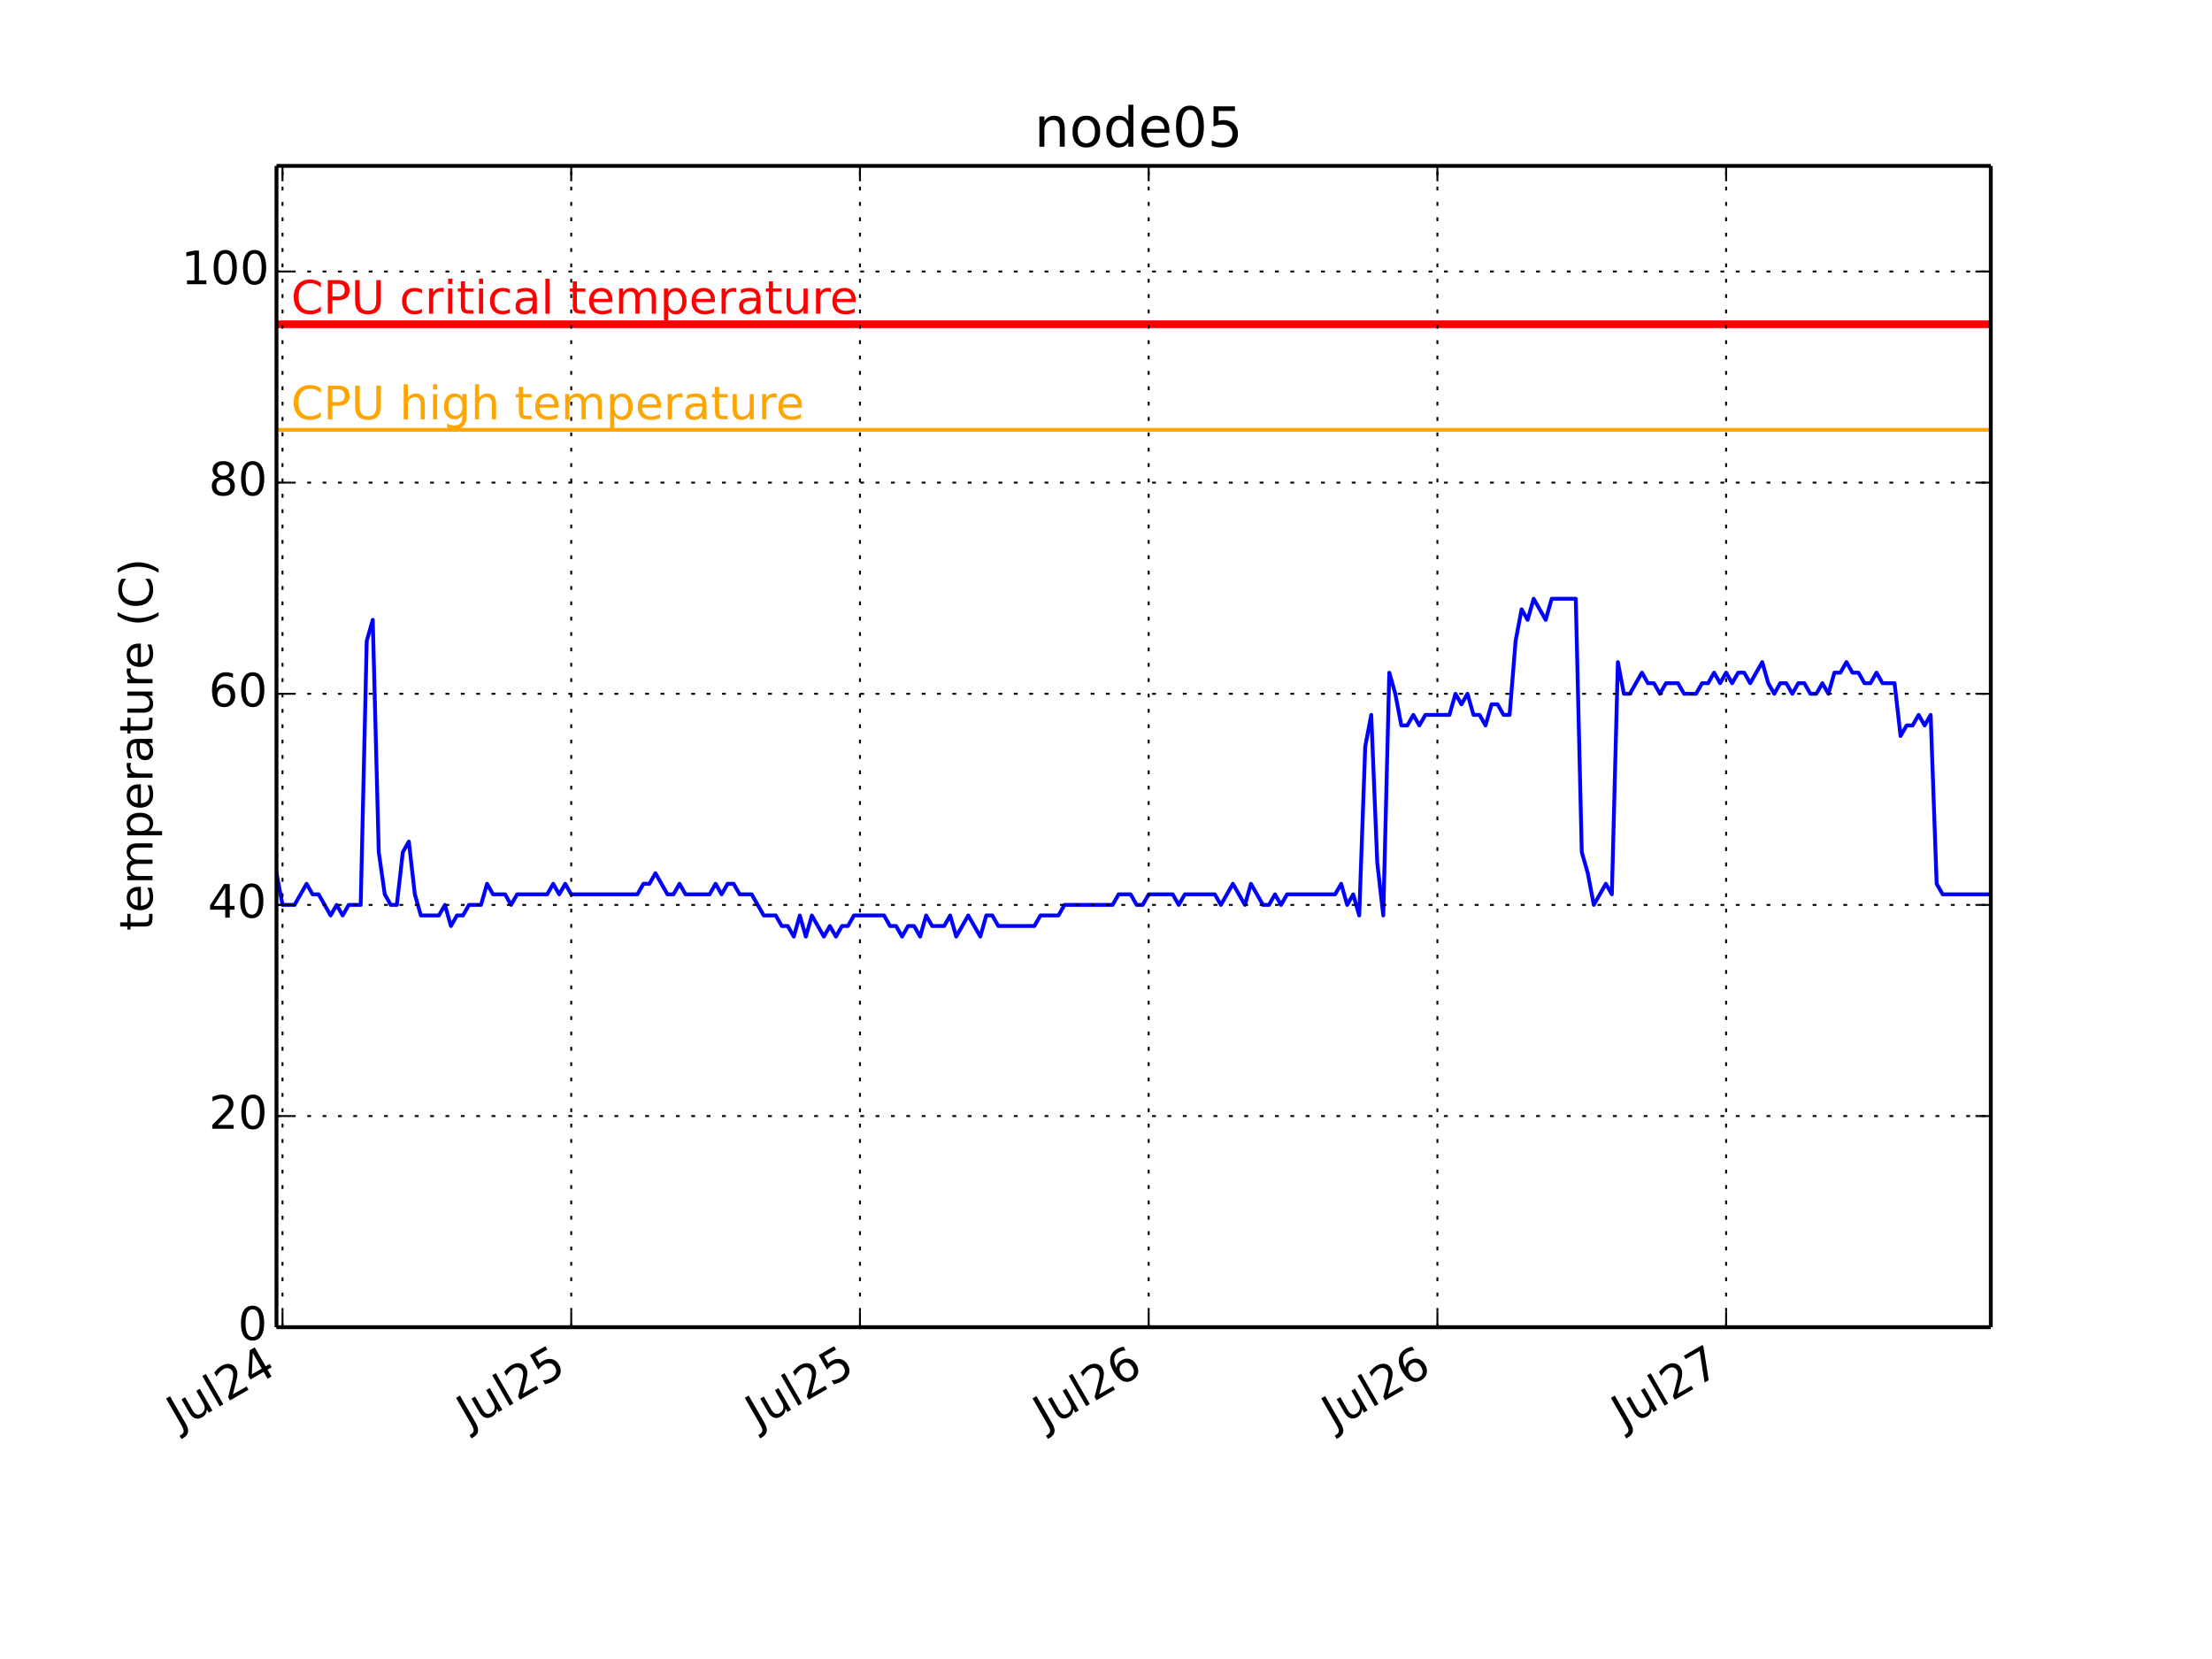
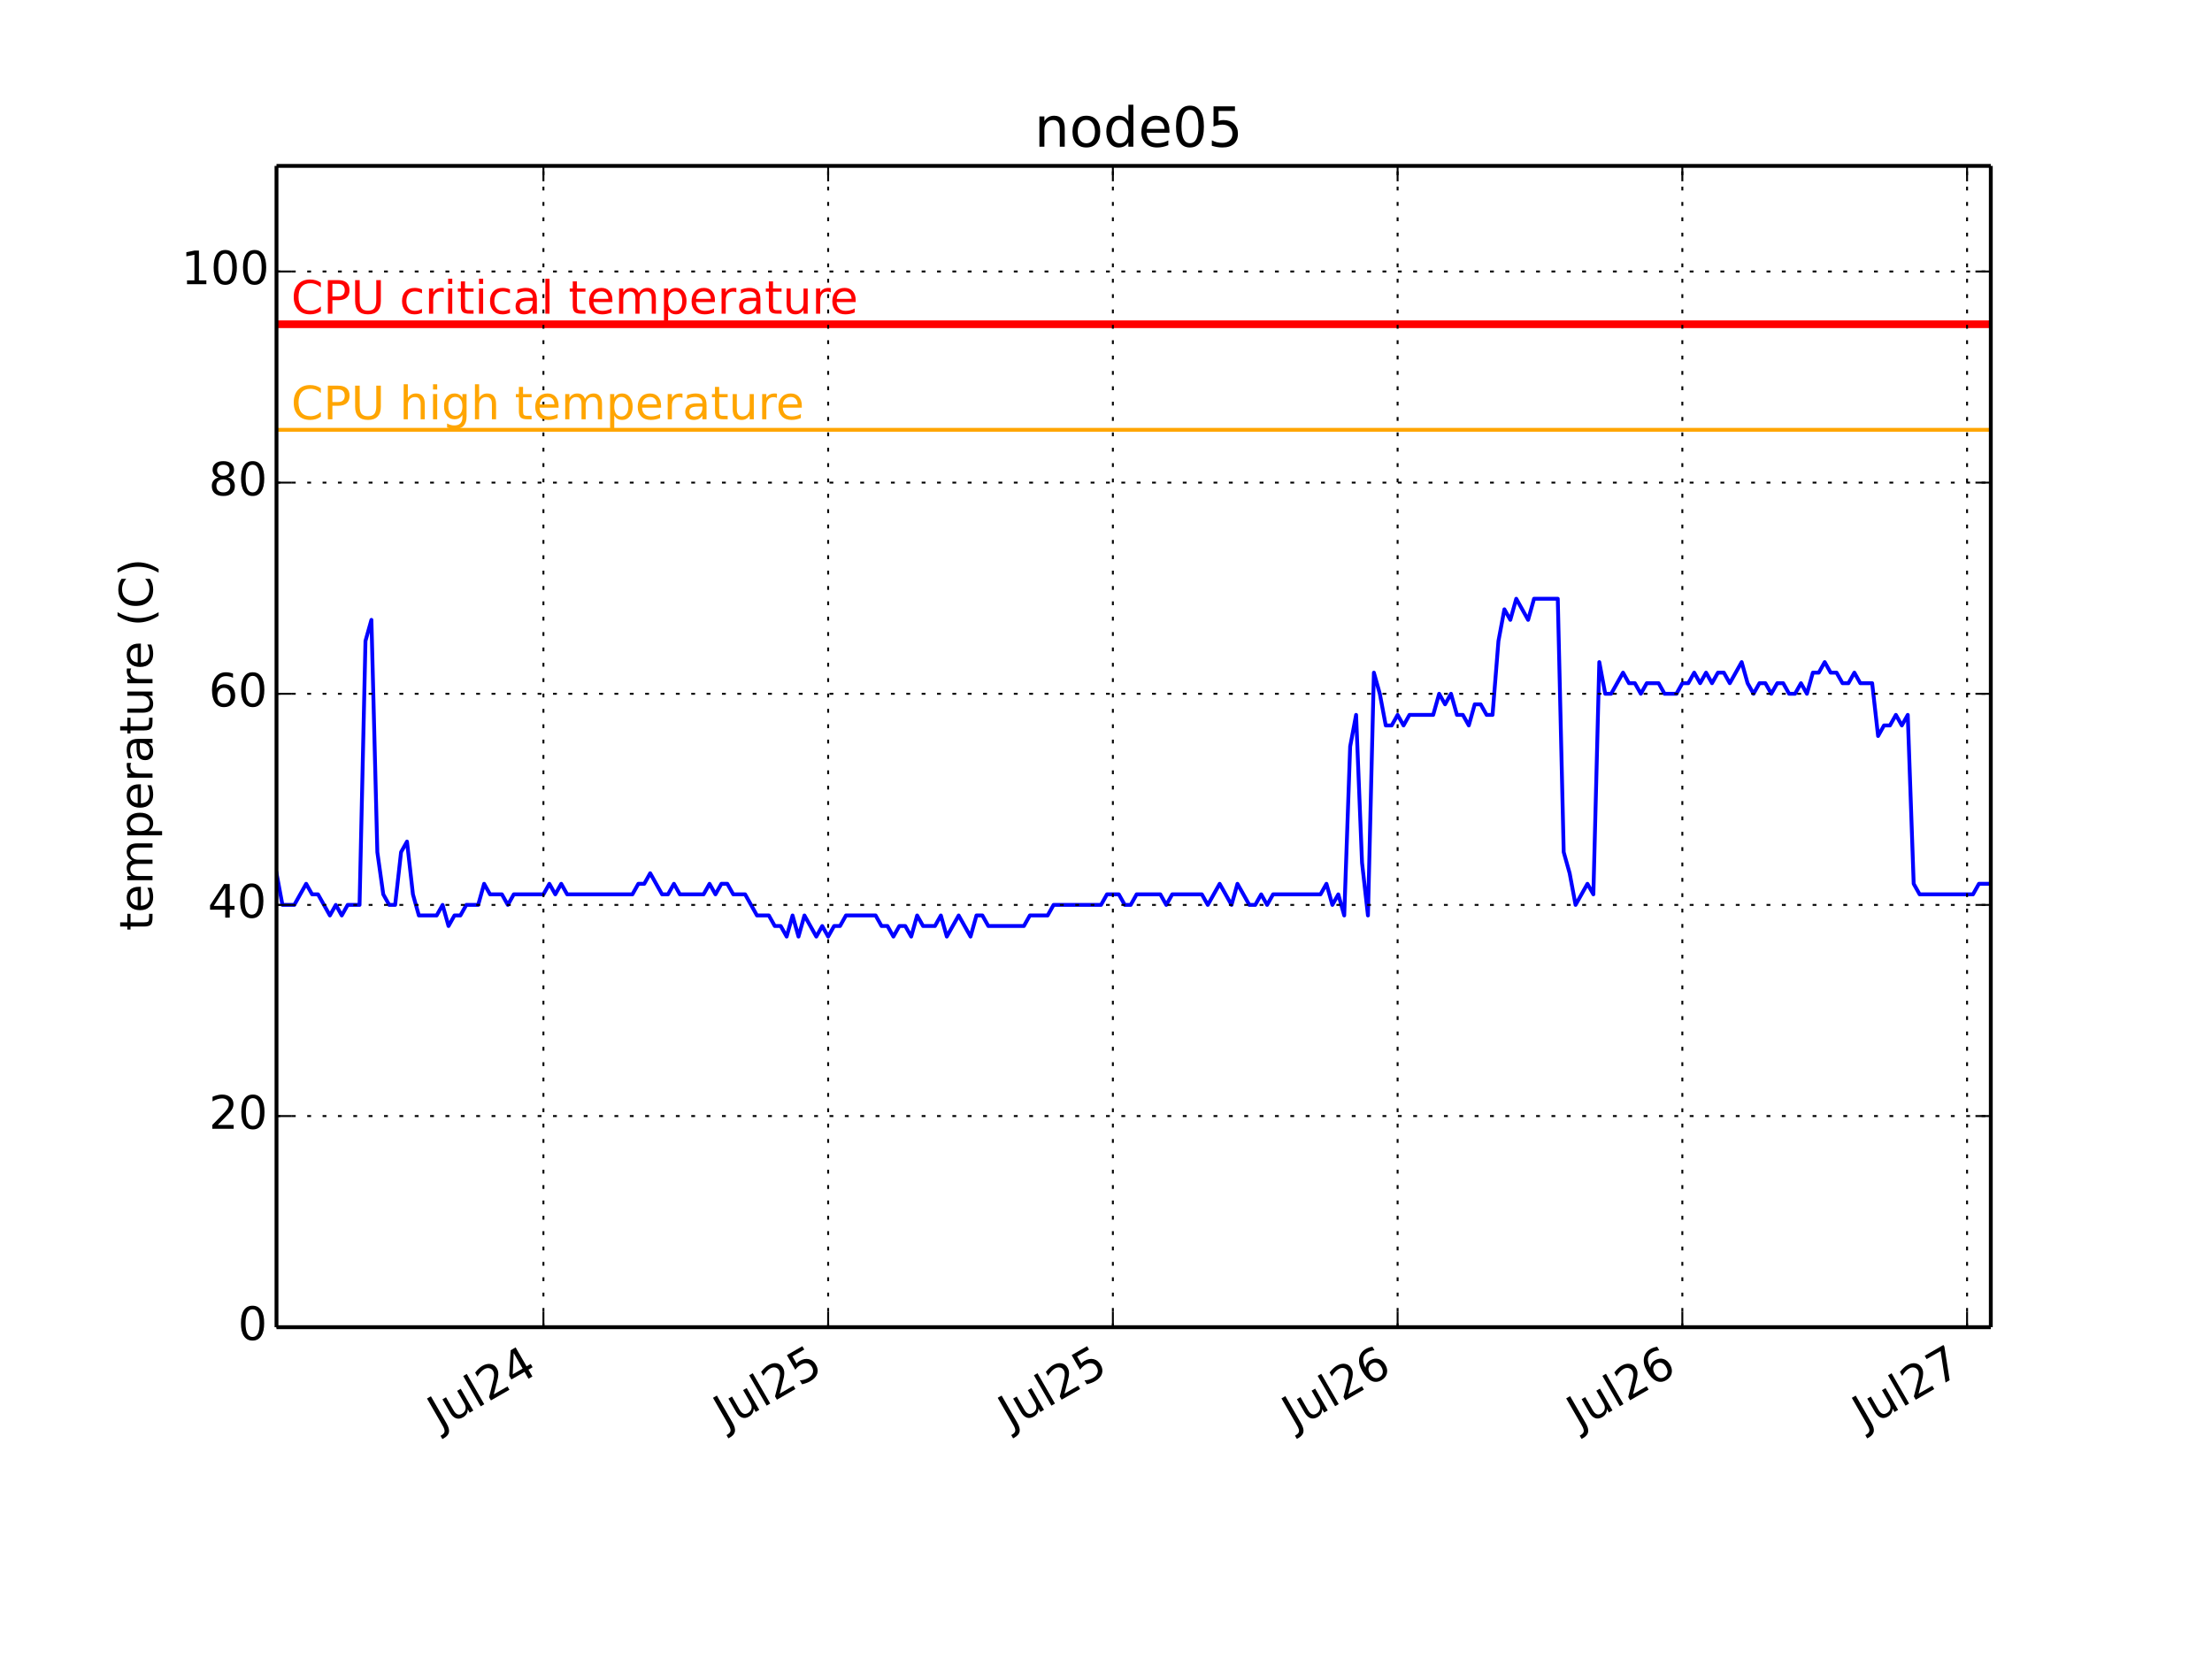
<svg xmlns="http://www.w3.org/2000/svg" xmlns:xlink="http://www.w3.org/1999/xlink" height="432pt" version="1.1" viewBox="0 0 576 432" width="576pt">
  <defs>
    <style type="text/css">
*{stroke-linecap:butt;stroke-linejoin:round;}
  </style>
  </defs>
  <g id="figure_1">
    <g id="patch_1">
      <path d=" M0 432 L576 432 L576 0 L0 0 z " style="fill:#ffffff;" />
    </g>
    <g id="axes_1">
      <g id="patch_2">
        <path d=" M72 345.6 L518.4 345.6 L518.4 43.2 L72 43.2 z " style="fill:#ffffff;" />
      </g>
      <g id="line2d_1">
-         <path clip-path="url(#pcb2bf987bf)" d=" M72 227.389 L73.566 235.636 L76.699 235.636 L79.832 230.138 L81.398 232.887 L82.964 232.887 L86.097 238.385 L87.663 235.636 L89.23 238.385 L90.796 235.636 L93.928 235.636 L95.495 166.909 L97.061 161.411 L98.627 221.891 L100.194 232.887 L101.762 235.636 L103.326 235.636 L104.893 221.891 L106.459 219.142 L108.025 232.887 L109.592 238.385 L114.291 238.385 L115.857 235.636 L117.423 241.135 L118.989 238.385 L120.556 238.385 L122.122 235.636 L125.255 235.636 L126.821 230.138 L128.387 232.887 L131.52 232.887 L133.086 235.636 L134.653 232.887 L142.484 232.887 L144.051 230.138 L145.617 232.887 L147.183 230.138 L148.749 232.887 L165.979 232.887 L167.545 230.138 L169.112 230.138 L170.678 227.389 L173.811 232.887 L175.377 232.887 L176.943 230.138 L178.509 232.887 L184.775 232.887 L186.341 230.138 L187.907 232.887 L189.474 230.138 L191.04 230.138 L192.606 232.887 L195.739 232.887 L198.872 238.385 L202.004 238.385 L203.571 241.135 L205.137 241.135 L206.703 243.884 L208.269 238.385 L209.836 243.884 L211.402 238.385 L214.535 243.884 L216.101 241.135 L217.667 243.884 L219.234 241.135 L220.8 241.135 L222.366 238.385 L230.198 238.385 L231.764 241.135 L233.331 241.135 L234.897 243.884 L236.463 241.135 L238.029 241.135 L239.596 243.884 L241.162 238.385 L242.728 241.135 L245.861 241.135 L247.427 238.385 L248.994 243.884 L252.126 238.385 L255.259 243.884 L256.825 238.385 L258.392 238.385 L259.958 241.135 L269.356 241.135 L270.922 238.385 L275.621 238.385 L277.187 235.636 L289.718 235.636 L291.284 232.887 L294.417 232.887 L295.983 235.636 L297.549 235.636 L299.116 232.887 L305.381 232.887 L306.947 235.636 L308.514 232.887 L316.345 232.887 L317.912 235.636 L321.044 230.138 L324.177 235.636 L325.743 230.138 L328.876 235.636 L330.442 235.636 L332.008 232.887 L333.575 235.636 L335.141 232.887 L347.672 232.887 L349.238 230.138 L350.804 235.636 L352.371 232.887 L353.937 238.385 L355.503 194.4 L357.069 186.153 L358.636 224.64 L360.202 238.385 L361.768 175.156 L363.335 180.655 L364.901 188.902 L366.467 188.902 L368.034 186.153 L369.6 188.902 L371.166 186.153 L377.432 186.153 L378.998 180.655 L380.564 183.404 L382.131 180.655 L383.697 186.153 L385.263 186.153 L386.829 188.902 L388.396 183.404 L389.962 183.404 L391.528 186.153 L393.095 186.153 L394.661 166.909 L396.227 158.662 L397.794 161.411 L399.36 155.913 L402.493 161.411 L404.059 155.913 L410.324 155.913 L411.891 221.891 L413.457 227.389 L415.023 235.636 L418.156 230.138 L419.722 232.887 L421.288 172.407 L422.855 180.655 L424.421 180.655 L427.554 175.156 L429.12 177.905 L430.686 177.905 L432.253 180.655 L433.819 177.905 L436.952 177.905 L438.518 180.655 L441.651 180.655 L443.217 177.905 L444.783 177.905 L446.349 175.156 L447.916 177.905 L449.482 175.156 L451.048 177.905 L452.615 175.156 L454.181 175.156 L455.747 177.905 L458.88 172.407 L460.446 177.905 L462.013 180.655 L463.579 177.905 L465.145 177.905 L466.712 180.655 L468.278 177.905 L469.844 177.905 L471.411 180.655 L472.977 180.655 L474.543 177.905 L476.109 180.655 L477.676 175.156 L479.242 175.156 L480.808 172.407 L482.375 175.156 L483.941 175.156 L485.507 177.905 L487.074 177.905 L488.64 175.156 L490.206 177.905 L493.339 177.905 L494.905 191.651 L496.472 188.902 L498.038 188.902 L499.604 186.153 L501.171 188.902 L502.737 186.153 L504.303 230.138 L505.869 232.887 L518.4 232.887 L518.4 232.887" style="fill:none;stroke:#0000ff;stroke-linecap:square;" />
+         <path clip-path="url(#pcb2bf987bf)" d=" M72 227.389 L73.545 235.636 L76.634 235.636 L79.723 230.138 L81.268 232.887 L82.812 232.887 L85.902 238.385 L87.446 235.636 L88.991 238.385 L90.536 235.636 L93.625 235.636 L95.17 166.909 L96.714 161.411 L98.259 221.891 L99.803 232.887 L101.35 235.636 L102.893 235.636 L104.437 221.891 L105.982 219.142 L107.527 232.887 L109.071 238.385 L113.705 238.385 L115.25 235.636 L116.794 241.135 L118.339 238.385 L119.884 238.385 L121.428 235.636 L124.518 235.636 L126.062 230.138 L127.607 232.887 L130.696 232.887 L132.241 235.636 L133.785 232.887 L141.509 232.887 L143.053 230.138 L144.598 232.887 L146.143 230.138 L147.687 232.887 L164.678 232.887 L166.223 230.138 L167.767 230.138 L169.312 227.389 L172.401 232.887 L173.946 232.887 L175.491 230.138 L177.035 232.887 L183.214 232.887 L184.758 230.138 L186.303 232.887 L187.848 230.138 L189.392 230.138 L190.937 232.887 L194.026 232.887 L197.116 238.385 L200.205 238.385 L201.749 241.135 L203.294 241.135 L204.839 243.884 L206.383 238.385 L207.928 243.884 L209.473 238.385 L212.562 243.884 L214.107 241.135 L215.651 243.884 L217.196 241.135 L218.74 241.135 L220.285 238.385 L228.008 238.385 L229.553 241.135 L231.098 241.135 L232.642 243.884 L234.187 241.135 L235.731 241.135 L237.276 243.884 L238.821 238.385 L240.365 241.135 L243.455 241.135 L244.999 238.385 L246.544 243.884 L249.633 238.385 L252.722 243.884 L254.267 238.385 L255.812 238.385 L257.356 241.135 L266.624 241.135 L268.169 238.385 L272.803 238.385 L274.347 235.636 L286.704 235.636 L288.249 232.887 L291.338 232.887 L292.883 235.636 L294.428 235.636 L295.972 232.887 L302.151 232.887 L303.696 235.636 L305.24 232.887 L312.963 232.887 L314.508 235.636 L317.597 230.138 L320.687 235.636 L322.231 230.138 L325.32 235.636 L326.865 235.636 L328.41 232.887 L329.954 235.636 L331.499 232.887 L343.856 232.887 L345.401 230.138 L346.945 235.636 L348.49 232.887 L350.035 238.385 L351.579 194.4 L353.124 186.153 L354.669 224.64 L356.213 238.385 L357.758 175.156 L359.302 180.655 L360.847 188.902 L362.392 188.902 L363.936 186.153 L365.481 188.902 L367.026 186.153 L373.204 186.153 L374.749 180.655 L376.293 183.404 L377.838 180.655 L379.383 186.153 L380.927 186.153 L382.472 188.902 L384.017 183.404 L385.561 183.404 L387.106 186.153 L388.651 186.153 L390.195 166.909 L391.74 158.662 L393.284 161.411 L394.829 155.913 L397.918 161.411 L399.463 155.913 L405.642 155.913 L407.186 221.891 L408.731 227.389 L410.275 235.636 L413.365 230.138 L414.909 232.887 L416.454 172.407 L417.999 180.655 L419.543 180.655 L422.633 175.156 L424.177 177.905 L425.722 177.905 L427.266 180.655 L428.811 177.905 L431.9 177.905 L433.445 180.655 L436.534 180.655 L438.079 177.905 L439.624 177.905 L441.168 175.156 L442.713 177.905 L444.257 175.156 L445.802 177.905 L447.347 175.156 L448.891 175.156 L450.436 177.905 L453.525 172.407 L455.07 177.905 L456.615 180.655 L458.159 177.905 L459.704 177.905 L461.248 180.655 L462.793 177.905 L464.338 177.905 L465.882 180.655 L467.427 180.655 L468.972 177.905 L470.516 180.655 L472.061 175.156 L473.606 175.156 L475.15 172.407 L476.695 175.156 L478.239 175.156 L479.784 177.905 L481.329 177.905 L482.873 175.156 L484.418 177.905 L487.507 177.905 L489.052 191.651 L490.597 188.902 L492.141 188.902 L493.686 186.153 L495.23 188.902 L496.775 186.153 L498.32 230.138 L499.864 232.887 L513.766 232.887 L515.311 230.138 L518.4 230.138 L518.4 230.138" style="fill:none;stroke:#0000ff;stroke-linecap:square;" />
      </g>
      <g id="line2d_2">
        <path clip-path="url(#pcb2bf987bf)" d=" M72 111.927 L518.4 111.927" style="fill:none;stroke:#ffa500;stroke-linecap:square;" />
      </g>
      <g id="line2d_3">
        <path clip-path="url(#pcb2bf987bf)" d=" M72 84.436 L518.4 84.436" style="fill:none;stroke:#ff0000;stroke-linecap:square;stroke-width:2;" />
      </g>
      <g id="matplotlib.axis_1">
        <g id="xtick_1">
          <g id="line2d_4">
-             <path clip-path="url(#pcb2bf987bf)" d=" M73.565 345.6 L73.565 43.2" style="fill:none;stroke:#000000;stroke-dasharray:1,3;stroke-dashoffset:0.0;stroke-width:0.5;" />
+             <path clip-path="url(#pcb2bf987bf)" d=" M141.507 345.6 L141.507 43.2" style="fill:none;stroke:#000000;stroke-dasharray:1,3;stroke-dashoffset:0.0;stroke-width:0.5;" />
          </g>
          <g id="line2d_5">
            <defs>
              <path d=" M0 0 L0 -4" id="m93b0483c22" style="stroke:#000000;stroke-width:0.5;" />
            </defs>
            <g>
-               <use style="stroke:#000000;stroke-width:0.5;" x="73.565" xlink:href="#m93b0483c22" y="345.6" />
+               <use style="stroke:#000000;stroke-width:0.5;" x="141.507" xlink:href="#m93b0483c22" y="345.6" />
            </g>
          </g>
          <g id="line2d_6">
            <defs>
              <path d=" M0 0 L0 4" id="m741efc42ff" style="stroke:#000000;stroke-width:0.5;" />
            </defs>
            <g>
-               <use style="stroke:#000000;stroke-width:0.5;" x="73.565" xlink:href="#m741efc42ff" y="43.2" />
+               <use style="stroke:#000000;stroke-width:0.5;" x="141.507" xlink:href="#m741efc42ff" y="43.2" />
            </g>
          </g>
          <g id="text_1">
            <defs>
              <path d=" M19.188 8.297 L53.609 8.297 L53.609 0 L7.328 0 L7.328 8.297 Q12.938 14.109 22.625 23.891 Q32.328 33.688 34.812 36.531 Q39.547 41.844 41.422 45.531 Q43.312 49.219 43.312 52.781 Q43.312 58.594 39.234 62.25 Q35.156 65.922 28.609 65.922 Q23.969 65.922 18.812 64.312 Q13.672 62.703 7.812 59.422 L7.812 69.391 Q13.766 71.781 18.938 73 Q24.125 74.219 28.422 74.219 Q39.75 74.219 46.484 68.547 Q53.219 62.891 53.219 53.422 Q53.219 48.922 51.531 44.891 Q49.859 40.875 45.406 35.406 Q44.188 33.984 37.641 27.219 Q31.109 20.453 19.188 8.297" id="BitstreamVeraSans-Roman-32" />
              <path d=" M8.5 21.578 L8.5 54.688 L17.484 54.688 L17.484 21.922 Q17.484 14.156 20.5 10.266 Q23.531 6.391 29.594 6.391 Q36.859 6.391 41.078 11.031 Q45.312 15.672 45.312 23.688 L45.312 54.688 L54.297 54.688 L54.297 0 L45.312 0 L45.312 8.406 Q42.047 3.422 37.719 1 Q33.406 -1.422 27.688 -1.422 Q18.266 -1.422 13.375 4.438 Q8.5 10.297 8.5 21.578" id="BitstreamVeraSans-Roman-75" />
              <path d=" M37.797 64.312 L12.891 25.391 L37.797 25.391 z  M35.203 72.906 L47.609 72.906 L47.609 25.391 L58.016 25.391 L58.016 17.188 L47.609 17.188 L47.609 0 L37.797 0 L37.797 17.188 L4.891 17.188 L4.891 26.703 z " id="BitstreamVeraSans-Roman-34" />
              <path d=" M9.422 75.984 L18.406 75.984 L18.406 0 L9.422 0 z " id="BitstreamVeraSans-Roman-6c" />
              <path d=" M9.812 72.906 L19.672 72.906 L19.672 5.078 Q19.672 -8.109 14.672 -14.062 Q9.672 -20.016 -1.422 -20.016 L-5.172 -20.016 L-5.172 -11.719 L-2.094 -11.719 Q4.438 -11.719 7.125 -8.047 Q9.812 -4.391 9.812 5.078 z " id="BitstreamVeraSans-Roman-4a" />
            </defs>
-             <g transform="translate(46.59906 372.3447)rotate(-30.0)scale(0.12 -0.12)">
+             <g transform="translate(114.5414 372.3447)rotate(-30.0)scale(0.12 -0.12)">
              <use xlink:href="#BitstreamVeraSans-Roman-4a" />
              <use x="29.492" xlink:href="#BitstreamVeraSans-Roman-75" />
              <use x="92.871" xlink:href="#BitstreamVeraSans-Roman-6c" />
              <use x="120.654" xlink:href="#BitstreamVeraSans-Roman-32" />
              <use x="184.277" xlink:href="#BitstreamVeraSans-Roman-34" />
            </g>
          </g>
        </g>
        <g id="xtick_2">
          <g id="line2d_7">
-             <path clip-path="url(#pcb2bf987bf)" d=" M148.748 345.6 L148.748 43.2" style="fill:none;stroke:#000000;stroke-dasharray:1,3;stroke-dashoffset:0.0;stroke-width:0.5;" />
+             <path clip-path="url(#pcb2bf987bf)" d=" M215.649 345.6 L215.649 43.2" style="fill:none;stroke:#000000;stroke-dasharray:1,3;stroke-dashoffset:0.0;stroke-width:0.5;" />
          </g>
          <g id="line2d_8">
            <g>
-               <use style="stroke:#000000;stroke-width:0.5;" x="148.748" xlink:href="#m93b0483c22" y="345.6" />
+               <use style="stroke:#000000;stroke-width:0.5;" x="215.649" xlink:href="#m93b0483c22" y="345.6" />
            </g>
          </g>
          <g id="line2d_9">
            <g>
-               <use style="stroke:#000000;stroke-width:0.5;" x="148.748" xlink:href="#m741efc42ff" y="43.2" />
+               <use style="stroke:#000000;stroke-width:0.5;" x="215.649" xlink:href="#m741efc42ff" y="43.2" />
            </g>
          </g>
          <g id="text_2">
            <defs>
              <path d=" M10.797 72.906 L49.516 72.906 L49.516 64.594 L19.828 64.594 L19.828 46.734 Q21.969 47.469 24.109 47.828 Q26.266 48.188 28.422 48.188 Q40.625 48.188 47.75 41.5 Q54.891 34.812 54.891 23.391 Q54.891 11.625 47.562 5.094 Q40.234 -1.422 26.906 -1.422 Q22.312 -1.422 17.547 -0.641 Q12.797 0.141 7.719 1.703 L7.719 11.625 Q12.109 9.234 16.797 8.062 Q21.484 6.891 26.703 6.891 Q35.156 6.891 40.078 11.328 Q45.016 15.766 45.016 23.391 Q45.016 31 40.078 35.438 Q35.156 39.891 26.703 39.891 Q22.75 39.891 18.812 39.016 Q14.891 38.141 10.797 36.281 z " id="BitstreamVeraSans-Roman-35" />
            </defs>
-             <g transform="translate(122.107 372.1572)rotate(-30.0)scale(0.12 -0.12)">
+             <g transform="translate(189.0087 372.1572)rotate(-30.0)scale(0.12 -0.12)">
              <use xlink:href="#BitstreamVeraSans-Roman-4a" />
              <use x="29.492" xlink:href="#BitstreamVeraSans-Roman-75" />
              <use x="92.871" xlink:href="#BitstreamVeraSans-Roman-6c" />
              <use x="120.654" xlink:href="#BitstreamVeraSans-Roman-32" />
              <use x="184.277" xlink:href="#BitstreamVeraSans-Roman-35" />
            </g>
          </g>
        </g>
        <g id="xtick_3">
          <g id="line2d_10">
-             <path clip-path="url(#pcb2bf987bf)" d=" M223.931 345.6 L223.931 43.2" style="fill:none;stroke:#000000;stroke-dasharray:1,3;stroke-dashoffset:0.0;stroke-width:0.5;" />
+             <path clip-path="url(#pcb2bf987bf)" d=" M289.792 345.6 L289.792 43.2" style="fill:none;stroke:#000000;stroke-dasharray:1,3;stroke-dashoffset:0.0;stroke-width:0.5;" />
          </g>
          <g id="line2d_11">
            <g>
-               <use style="stroke:#000000;stroke-width:0.5;" x="223.931" xlink:href="#m93b0483c22" y="345.6" />
+               <use style="stroke:#000000;stroke-width:0.5;" x="289.792" xlink:href="#m93b0483c22" y="345.6" />
            </g>
          </g>
          <g id="line2d_12">
            <g>
-               <use style="stroke:#000000;stroke-width:0.5;" x="223.931" xlink:href="#m741efc42ff" y="43.2" />
+               <use style="stroke:#000000;stroke-width:0.5;" x="289.792" xlink:href="#m741efc42ff" y="43.2" />
            </g>
          </g>
          <g id="text_3">
-             <g transform="translate(197.2901 372.1572)rotate(-30.0)scale(0.12 -0.12)">
+             <g transform="translate(263.1513 372.1572)rotate(-30.0)scale(0.12 -0.12)">
              <use xlink:href="#BitstreamVeraSans-Roman-4a" />
              <use x="29.492" xlink:href="#BitstreamVeraSans-Roman-75" />
              <use x="92.871" xlink:href="#BitstreamVeraSans-Roman-6c" />
              <use x="120.654" xlink:href="#BitstreamVeraSans-Roman-32" />
              <use x="184.277" xlink:href="#BitstreamVeraSans-Roman-35" />
            </g>
          </g>
        </g>
        <g id="xtick_4">
          <g id="line2d_13">
-             <path clip-path="url(#pcb2bf987bf)" d=" M299.114 345.6 L299.114 43.2" style="fill:none;stroke:#000000;stroke-dasharray:1,3;stroke-dashoffset:0.0;stroke-width:0.5;" />
+             <path clip-path="url(#pcb2bf987bf)" d=" M363.935 345.6 L363.935 43.2" style="fill:none;stroke:#000000;stroke-dasharray:1,3;stroke-dashoffset:0.0;stroke-width:0.5;" />
          </g>
          <g id="line2d_14">
            <g>
-               <use style="stroke:#000000;stroke-width:0.5;" x="299.114" xlink:href="#m93b0483c22" y="345.6" />
+               <use style="stroke:#000000;stroke-width:0.5;" x="363.935" xlink:href="#m93b0483c22" y="345.6" />
            </g>
          </g>
          <g id="line2d_15">
            <g>
-               <use style="stroke:#000000;stroke-width:0.5;" x="299.114" xlink:href="#m741efc42ff" y="43.2" />
+               <use style="stroke:#000000;stroke-width:0.5;" x="363.935" xlink:href="#m741efc42ff" y="43.2" />
            </g>
          </g>
          <g id="text_4">
            <defs>
              <path d=" M33.016 40.375 Q26.375 40.375 22.484 35.828 Q18.609 31.297 18.609 23.391 Q18.609 15.531 22.484 10.953 Q26.375 6.391 33.016 6.391 Q39.656 6.391 43.531 10.953 Q47.406 15.531 47.406 23.391 Q47.406 31.297 43.531 35.828 Q39.656 40.375 33.016 40.375 M52.594 71.297 L52.594 62.312 Q48.875 64.062 45.094 64.984 Q41.312 65.922 37.594 65.922 Q27.828 65.922 22.672 59.328 Q17.531 52.734 16.797 39.406 Q19.672 43.656 24.016 45.922 Q28.375 48.188 33.594 48.188 Q44.578 48.188 50.953 41.516 Q57.328 34.859 57.328 23.391 Q57.328 12.156 50.688 5.359 Q44.047 -1.422 33.016 -1.422 Q20.359 -1.422 13.672 8.266 Q6.984 17.969 6.984 36.375 Q6.984 53.656 15.188 63.938 Q23.391 74.219 37.203 74.219 Q40.922 74.219 44.703 73.484 Q48.484 72.75 52.594 71.297" id="BitstreamVeraSans-Roman-36" />
            </defs>
-             <g transform="translate(272.22 372.3034)rotate(-30.0)scale(0.12 -0.12)">
+             <g transform="translate(337.0405 372.3034)rotate(-30.0)scale(0.12 -0.12)">
              <use xlink:href="#BitstreamVeraSans-Roman-4a" />
              <use x="29.492" xlink:href="#BitstreamVeraSans-Roman-75" />
              <use x="92.871" xlink:href="#BitstreamVeraSans-Roman-6c" />
              <use x="120.654" xlink:href="#BitstreamVeraSans-Roman-32" />
              <use x="184.277" xlink:href="#BitstreamVeraSans-Roman-36" />
            </g>
          </g>
        </g>
        <g id="xtick_5">
          <g id="line2d_16">
-             <path clip-path="url(#pcb2bf987bf)" d=" M374.297 345.6 L374.297 43.2" style="fill:none;stroke:#000000;stroke-dasharray:1,3;stroke-dashoffset:0.0;stroke-width:0.5;" />
+             <path clip-path="url(#pcb2bf987bf)" d=" M438.077 345.6 L438.077 43.2" style="fill:none;stroke:#000000;stroke-dasharray:1,3;stroke-dashoffset:0.0;stroke-width:0.5;" />
          </g>
          <g id="line2d_17">
            <g>
-               <use style="stroke:#000000;stroke-width:0.5;" x="374.297" xlink:href="#m93b0483c22" y="345.6" />
+               <use style="stroke:#000000;stroke-width:0.5;" x="438.077" xlink:href="#m93b0483c22" y="345.6" />
            </g>
          </g>
          <g id="line2d_18">
            <g>
-               <use style="stroke:#000000;stroke-width:0.5;" x="374.297" xlink:href="#m741efc42ff" y="43.2" />
+               <use style="stroke:#000000;stroke-width:0.5;" x="438.077" xlink:href="#m741efc42ff" y="43.2" />
            </g>
          </g>
          <g id="text_5">
-             <g transform="translate(347.4031 372.3034)rotate(-30.0)scale(0.12 -0.12)">
+             <g transform="translate(411.1831 372.3034)rotate(-30.0)scale(0.12 -0.12)">
              <use xlink:href="#BitstreamVeraSans-Roman-4a" />
              <use x="29.492" xlink:href="#BitstreamVeraSans-Roman-75" />
              <use x="92.871" xlink:href="#BitstreamVeraSans-Roman-6c" />
              <use x="120.654" xlink:href="#BitstreamVeraSans-Roman-32" />
              <use x="184.277" xlink:href="#BitstreamVeraSans-Roman-36" />
            </g>
          </g>
        </g>
        <g id="xtick_6">
          <g id="line2d_19">
-             <path clip-path="url(#pcb2bf987bf)" d=" M449.48 345.6 L449.48 43.2" style="fill:none;stroke:#000000;stroke-dasharray:1,3;stroke-dashoffset:0.0;stroke-width:0.5;" />
+             <path clip-path="url(#pcb2bf987bf)" d=" M512.22 345.6 L512.22 43.2" style="fill:none;stroke:#000000;stroke-dasharray:1,3;stroke-dashoffset:0.0;stroke-width:0.5;" />
          </g>
          <g id="line2d_20">
            <g>
-               <use style="stroke:#000000;stroke-width:0.5;" x="449.48" xlink:href="#m93b0483c22" y="345.6" />
+               <use style="stroke:#000000;stroke-width:0.5;" x="512.22" xlink:href="#m93b0483c22" y="345.6" />
            </g>
          </g>
          <g id="line2d_21">
            <g>
-               <use style="stroke:#000000;stroke-width:0.5;" x="449.48" xlink:href="#m741efc42ff" y="43.2" />
+               <use style="stroke:#000000;stroke-width:0.5;" x="512.22" xlink:href="#m741efc42ff" y="43.2" />
            </g>
          </g>
          <g id="text_6">
            <defs>
              <path d=" M8.203 72.906 L55.078 72.906 L55.078 68.703 L28.609 0 L18.312 0 L43.219 64.594 L8.203 64.594 z " id="BitstreamVeraSans-Roman-37" />
            </defs>
-             <g transform="translate(422.8201 372.1684)rotate(-30.0)scale(0.12 -0.12)">
+             <g transform="translate(485.5595 372.1684)rotate(-30.0)scale(0.12 -0.12)">
              <use xlink:href="#BitstreamVeraSans-Roman-4a" />
              <use x="29.492" xlink:href="#BitstreamVeraSans-Roman-75" />
              <use x="92.871" xlink:href="#BitstreamVeraSans-Roman-6c" />
              <use x="120.654" xlink:href="#BitstreamVeraSans-Roman-32" />
              <use x="184.277" xlink:href="#BitstreamVeraSans-Roman-37" />
            </g>
          </g>
        </g>
      </g>
      <g id="matplotlib.axis_2">
        <g id="ytick_1">
          <g id="line2d_22">
            <path clip-path="url(#pcb2bf987bf)" d=" M72 345.6 L518.4 345.6" style="fill:none;stroke:#000000;stroke-dasharray:1,3;stroke-dashoffset:0.0;stroke-width:0.5;" />
          </g>
          <g id="line2d_23">
            <defs>
              <path d=" M0 0 L4 0" id="m728421d6d4" style="stroke:#000000;stroke-width:0.5;" />
            </defs>
            <g>
              <use style="stroke:#000000;stroke-width:0.5;" x="72.0" xlink:href="#m728421d6d4" y="345.6" />
            </g>
          </g>
          <g id="line2d_24">
            <defs>
              <path d=" M0 0 L-4 0" id="mcb0005524f" style="stroke:#000000;stroke-width:0.5;" />
            </defs>
            <g>
              <use style="stroke:#000000;stroke-width:0.5;" x="518.4" xlink:href="#mcb0005524f" y="345.6" />
            </g>
          </g>
          <g id="text_7">
            <defs>
              <path d=" M31.781 66.406 Q24.172 66.406 20.328 58.906 Q16.5 51.422 16.5 36.375 Q16.5 21.391 20.328 13.891 Q24.172 6.391 31.781 6.391 Q39.453 6.391 43.281 13.891 Q47.125 21.391 47.125 36.375 Q47.125 51.422 43.281 58.906 Q39.453 66.406 31.781 66.406 M31.781 74.219 Q44.047 74.219 50.516 64.516 Q56.984 54.828 56.984 36.375 Q56.984 17.969 50.516 8.266 Q44.047 -1.422 31.781 -1.422 Q19.531 -1.422 13.062 8.266 Q6.594 17.969 6.594 36.375 Q6.594 54.828 13.062 64.516 Q19.531 74.219 31.781 74.219" id="BitstreamVeraSans-Roman-30" />
            </defs>
            <g transform="translate(61.95312 348.9112)scale(0.12 -0.12)">
              <use xlink:href="#BitstreamVeraSans-Roman-30" />
            </g>
          </g>
        </g>
        <g id="ytick_2">
          <g id="line2d_25">
            <path clip-path="url(#pcb2bf987bf)" d=" M72 290.618 L518.4 290.618" style="fill:none;stroke:#000000;stroke-dasharray:1,3;stroke-dashoffset:0.0;stroke-width:0.5;" />
          </g>
          <g id="line2d_26">
            <g>
              <use style="stroke:#000000;stroke-width:0.5;" x="72.0" xlink:href="#m728421d6d4" y="290.618" />
            </g>
          </g>
          <g id="line2d_27">
            <g>
              <use style="stroke:#000000;stroke-width:0.5;" x="518.4" xlink:href="#mcb0005524f" y="290.618" />
            </g>
          </g>
          <g id="text_8">
            <g transform="translate(54.40625 293.9294)scale(0.12 -0.12)">
              <use xlink:href="#BitstreamVeraSans-Roman-32" />
              <use x="63.623" xlink:href="#BitstreamVeraSans-Roman-30" />
            </g>
          </g>
        </g>
        <g id="ytick_3">
          <g id="line2d_28">
            <path clip-path="url(#pcb2bf987bf)" d=" M72 235.636 L518.4 235.636" style="fill:none;stroke:#000000;stroke-dasharray:1,3;stroke-dashoffset:0.0;stroke-width:0.5;" />
          </g>
          <g id="line2d_29">
            <g>
              <use style="stroke:#000000;stroke-width:0.5;" x="72.0" xlink:href="#m728421d6d4" y="235.636" />
            </g>
          </g>
          <g id="line2d_30">
            <g>
              <use style="stroke:#000000;stroke-width:0.5;" x="518.4" xlink:href="#mcb0005524f" y="235.636" />
            </g>
          </g>
          <g id="text_9">
            <g transform="translate(54.11375 238.9476)scale(0.12 -0.12)">
              <use xlink:href="#BitstreamVeraSans-Roman-34" />
              <use x="63.623" xlink:href="#BitstreamVeraSans-Roman-30" />
            </g>
          </g>
        </g>
        <g id="ytick_4">
          <g id="line2d_31">
            <path clip-path="url(#pcb2bf987bf)" d=" M72 180.655 L518.4 180.655" style="fill:none;stroke:#000000;stroke-dasharray:1,3;stroke-dashoffset:0.0;stroke-width:0.5;" />
          </g>
          <g id="line2d_32">
            <g>
              <use style="stroke:#000000;stroke-width:0.5;" x="72.0" xlink:href="#m728421d6d4" y="180.655" />
            </g>
          </g>
          <g id="line2d_33">
            <g>
              <use style="stroke:#000000;stroke-width:0.5;" x="518.4" xlink:href="#mcb0005524f" y="180.655" />
            </g>
          </g>
          <g id="text_10">
            <g transform="translate(54.365 183.9658)scale(0.12 -0.12)">
              <use xlink:href="#BitstreamVeraSans-Roman-36" />
              <use x="63.623" xlink:href="#BitstreamVeraSans-Roman-30" />
            </g>
          </g>
        </g>
        <g id="ytick_5">
          <g id="line2d_34">
            <path clip-path="url(#pcb2bf987bf)" d=" M72 125.673 L518.4 125.673" style="fill:none;stroke:#000000;stroke-dasharray:1,3;stroke-dashoffset:0.0;stroke-width:0.5;" />
          </g>
          <g id="line2d_35">
            <g>
              <use style="stroke:#000000;stroke-width:0.5;" x="72.0" xlink:href="#m728421d6d4" y="125.673" />
            </g>
          </g>
          <g id="line2d_36">
            <g>
              <use style="stroke:#000000;stroke-width:0.5;" x="518.4" xlink:href="#mcb0005524f" y="125.673" />
            </g>
          </g>
          <g id="text_11">
            <defs>
              <path d=" M31.781 34.625 Q24.75 34.625 20.719 30.859 Q16.703 27.094 16.703 20.516 Q16.703 13.922 20.719 10.156 Q24.75 6.391 31.781 6.391 Q38.812 6.391 42.859 10.172 Q46.922 13.969 46.922 20.516 Q46.922 27.094 42.891 30.859 Q38.875 34.625 31.781 34.625 M21.922 38.812 Q15.578 40.375 12.031 44.719 Q8.5 49.078 8.5 55.328 Q8.5 64.062 14.719 69.141 Q20.953 74.219 31.781 74.219 Q42.672 74.219 48.875 69.141 Q55.078 64.062 55.078 55.328 Q55.078 49.078 51.531 44.719 Q48 40.375 41.703 38.812 Q48.828 37.156 52.797 32.312 Q56.781 27.484 56.781 20.516 Q56.781 9.906 50.312 4.234 Q43.844 -1.422 31.781 -1.422 Q19.734 -1.422 13.25 4.234 Q6.781 9.906 6.781 20.516 Q6.781 27.484 10.781 32.312 Q14.797 37.156 21.922 38.812 M18.312 54.391 Q18.312 48.734 21.844 45.562 Q25.391 42.391 31.781 42.391 Q38.141 42.391 41.719 45.562 Q45.312 48.734 45.312 54.391 Q45.312 60.062 41.719 63.234 Q38.141 66.406 31.781 66.406 Q25.391 66.406 21.844 63.234 Q18.312 60.062 18.312 54.391" id="BitstreamVeraSans-Roman-38" />
            </defs>
            <g transform="translate(54.34063 128.984)scale(0.12 -0.12)">
              <use xlink:href="#BitstreamVeraSans-Roman-38" />
              <use x="63.623" xlink:href="#BitstreamVeraSans-Roman-30" />
            </g>
          </g>
        </g>
        <g id="ytick_6">
          <g id="line2d_37">
            <path clip-path="url(#pcb2bf987bf)" d=" M72 70.691 L518.4 70.691" style="fill:none;stroke:#000000;stroke-dasharray:1,3;stroke-dashoffset:0.0;stroke-width:0.5;" />
          </g>
          <g id="line2d_38">
            <g>
              <use style="stroke:#000000;stroke-width:0.5;" x="72.0" xlink:href="#m728421d6d4" y="70.691" />
            </g>
          </g>
          <g id="line2d_39">
            <g>
              <use style="stroke:#000000;stroke-width:0.5;" x="518.4" xlink:href="#mcb0005524f" y="70.691" />
            </g>
          </g>
          <g id="text_12">
            <defs>
              <path d=" M12.406 8.297 L28.516 8.297 L28.516 63.922 L10.984 60.406 L10.984 69.391 L28.422 72.906 L38.281 72.906 L38.281 8.297 L54.391 8.297 L54.391 0 L12.406 0 z " id="BitstreamVeraSans-Roman-31" />
            </defs>
            <g transform="translate(47.21 74.00216)scale(0.12 -0.12)">
              <use xlink:href="#BitstreamVeraSans-Roman-31" />
              <use x="63.623" xlink:href="#BitstreamVeraSans-Roman-30" />
              <use x="127.246" xlink:href="#BitstreamVeraSans-Roman-30" />
            </g>
          </g>
        </g>
        <g id="text_13">
          <defs>
            <path d=" M34.281 27.484 Q23.391 27.484 19.188 25 Q14.984 22.516 14.984 16.5 Q14.984 11.719 18.141 8.906 Q21.297 6.109 26.703 6.109 Q34.188 6.109 38.703 11.406 Q43.219 16.703 43.219 25.484 L43.219 27.484 z  M52.203 31.203 L52.203 0 L43.219 0 L43.219 8.297 Q40.141 3.328 35.547 0.953 Q30.953 -1.422 24.312 -1.422 Q15.922 -1.422 10.953 3.297 Q6 8.016 6 15.922 Q6 25.141 12.172 29.828 Q18.359 34.516 30.609 34.516 L43.219 34.516 L43.219 35.406 Q43.219 41.609 39.141 45 Q35.062 48.391 27.688 48.391 Q23 48.391 18.547 47.266 Q14.109 46.141 10.016 43.891 L10.016 52.203 Q14.938 54.109 19.578 55.047 Q24.219 56 28.609 56 Q40.484 56 46.344 49.844 Q52.203 43.703 52.203 31.203" id="BitstreamVeraSans-Roman-61" />
            <path id="BitstreamVeraSans-Roman-20" />
            <path d=" M8.016 75.875 L15.828 75.875 Q23.141 64.359 26.781 53.312 Q30.422 42.281 30.422 31.391 Q30.422 20.453 26.781 9.375 Q23.141 -1.703 15.828 -13.188 L8.016 -13.188 Q14.5 -2 17.703 9.062 Q20.906 20.125 20.906 31.391 Q20.906 42.672 17.703 53.656 Q14.5 64.656 8.016 75.875" id="BitstreamVeraSans-Roman-29" />
            <path d=" M52 44.188 Q55.375 50.25 60.062 53.125 Q64.75 56 71.094 56 Q79.641 56 84.281 50.016 Q88.922 44.047 88.922 33.016 L88.922 0 L79.891 0 L79.891 32.719 Q79.891 40.578 77.094 44.375 Q74.312 48.188 68.609 48.188 Q61.625 48.188 57.562 43.547 Q53.516 38.922 53.516 30.906 L53.516 0 L44.484 0 L44.484 32.719 Q44.484 40.625 41.703 44.406 Q38.922 48.188 33.109 48.188 Q26.219 48.188 22.156 43.531 Q18.109 38.875 18.109 30.906 L18.109 0 L9.078 0 L9.078 54.688 L18.109 54.688 L18.109 46.188 Q21.188 51.219 25.484 53.609 Q29.781 56 35.688 56 Q41.656 56 45.828 52.969 Q50 49.953 52 44.188" id="BitstreamVeraSans-Roman-6d" />
            <path d=" M64.406 67.281 L64.406 56.891 Q59.422 61.531 53.781 63.812 Q48.141 66.109 41.797 66.109 Q29.297 66.109 22.656 58.469 Q16.016 50.828 16.016 36.375 Q16.016 21.969 22.656 14.328 Q29.297 6.688 41.797 6.688 Q48.141 6.688 53.781 8.984 Q59.422 11.281 64.406 15.922 L64.406 5.609 Q59.234 2.094 53.438 0.328 Q47.656 -1.422 41.219 -1.422 Q24.656 -1.422 15.125 8.703 Q5.609 18.844 5.609 36.375 Q5.609 53.953 15.125 64.078 Q24.656 74.219 41.219 74.219 Q47.75 74.219 53.531 72.484 Q59.328 70.75 64.406 67.281" id="BitstreamVeraSans-Roman-43" />
            <path d=" M31 75.875 Q24.469 64.656 21.281 53.656 Q18.109 42.672 18.109 31.391 Q18.109 20.125 21.312 9.062 Q24.516 -2 31 -13.188 L23.188 -13.188 Q15.875 -1.703 12.234 9.375 Q8.594 20.453 8.594 31.391 Q8.594 42.281 12.203 53.312 Q15.828 64.359 23.188 75.875 z " id="BitstreamVeraSans-Roman-28" />
            <path d=" M56.203 29.594 L56.203 25.203 L14.891 25.203 Q15.484 15.922 20.484 11.062 Q25.484 6.203 34.422 6.203 Q39.594 6.203 44.453 7.469 Q49.312 8.734 54.109 11.281 L54.109 2.781 Q49.266 0.734 44.188 -0.344 Q39.109 -1.422 33.891 -1.422 Q20.797 -1.422 13.156 6.188 Q5.516 13.812 5.516 26.812 Q5.516 40.234 12.766 48.109 Q20.016 56 32.328 56 Q43.359 56 49.781 48.891 Q56.203 41.797 56.203 29.594 M47.219 32.234 Q47.125 39.594 43.094 43.984 Q39.062 48.391 32.422 48.391 Q24.906 48.391 20.391 44.141 Q15.875 39.891 15.188 32.172 z " id="BitstreamVeraSans-Roman-65" />
            <path d=" M18.312 70.219 L18.312 54.688 L36.812 54.688 L36.812 47.703 L18.312 47.703 L18.312 18.016 Q18.312 11.328 20.141 9.422 Q21.969 7.516 27.594 7.516 L36.812 7.516 L36.812 0 L27.594 0 Q17.188 0 13.234 3.875 Q9.281 7.766 9.281 18.016 L9.281 47.703 L2.688 47.703 L2.688 54.688 L9.281 54.688 L9.281 70.219 z " id="BitstreamVeraSans-Roman-74" />
            <path d=" M41.109 46.297 Q39.594 47.172 37.812 47.578 Q36.031 48 33.891 48 Q26.266 48 22.188 43.047 Q18.109 38.094 18.109 28.812 L18.109 0 L9.078 0 L9.078 54.688 L18.109 54.688 L18.109 46.188 Q20.953 51.172 25.484 53.578 Q30.031 56 36.531 56 Q37.453 56 38.578 55.875 Q39.703 55.766 41.062 55.516 z " id="BitstreamVeraSans-Roman-72" />
            <path d=" M18.109 8.203 L18.109 -20.797 L9.078 -20.797 L9.078 54.688 L18.109 54.688 L18.109 46.391 Q20.953 51.266 25.266 53.625 Q29.594 56 35.594 56 Q45.562 56 51.781 48.094 Q58.016 40.188 58.016 27.297 Q58.016 14.406 51.781 6.484 Q45.562 -1.422 35.594 -1.422 Q29.594 -1.422 25.266 0.953 Q20.953 3.328 18.109 8.203 M48.688 27.297 Q48.688 37.203 44.609 42.844 Q40.531 48.484 33.406 48.484 Q26.266 48.484 22.188 42.844 Q18.109 37.203 18.109 27.297 Q18.109 17.391 22.188 11.75 Q26.266 6.109 33.406 6.109 Q40.531 6.109 44.609 11.75 Q48.688 17.391 48.688 27.297" id="BitstreamVeraSans-Roman-70" />
          </defs>
          <g transform="translate(39.71437 242.3738)rotate(-90.0)scale(0.12 -0.12)">
            <use xlink:href="#BitstreamVeraSans-Roman-74" />
            <use x="39.209" xlink:href="#BitstreamVeraSans-Roman-65" />
            <use x="100.732" xlink:href="#BitstreamVeraSans-Roman-6d" />
            <use x="198.145" xlink:href="#BitstreamVeraSans-Roman-70" />
            <use x="261.621" xlink:href="#BitstreamVeraSans-Roman-65" />
            <use x="323.145" xlink:href="#BitstreamVeraSans-Roman-72" />
            <use x="364.258" xlink:href="#BitstreamVeraSans-Roman-61" />
            <use x="425.537" xlink:href="#BitstreamVeraSans-Roman-74" />
            <use x="464.746" xlink:href="#BitstreamVeraSans-Roman-75" />
            <use x="528.125" xlink:href="#BitstreamVeraSans-Roman-72" />
            <use x="566.988" xlink:href="#BitstreamVeraSans-Roman-65" />
            <use x="628.512" xlink:href="#BitstreamVeraSans-Roman-20" />
            <use x="660.299" xlink:href="#BitstreamVeraSans-Roman-28" />
            <use x="699.312" xlink:href="#BitstreamVeraSans-Roman-43" />
            <use x="769.137" xlink:href="#BitstreamVeraSans-Roman-29" />
          </g>
        </g>
      </g>
      <g id="patch_3">
        <path d=" M72 43.2 L518.4 43.2" style="fill:none;stroke:#000000;" />
      </g>
      <g id="patch_4">
        <path d=" M518.4 345.6 L518.4 43.2" style="fill:none;stroke:#000000;" />
      </g>
      <g id="patch_5">
        <path d=" M72 345.6 L518.4 345.6" style="fill:none;stroke:#000000;" />
      </g>
      <g id="patch_6">
        <path d=" M72 345.6 L72 43.2" style="fill:none;stroke:#000000;" />
      </g>
      <g id="text_14">
        <defs>
          <path d=" M19.672 64.797 L19.672 37.406 L32.078 37.406 Q38.969 37.406 42.719 40.969 Q46.484 44.531 46.484 51.125 Q46.484 57.672 42.719 61.234 Q38.969 64.797 32.078 64.797 z  M9.812 72.906 L32.078 72.906 Q44.344 72.906 50.609 67.359 Q56.891 61.812 56.891 51.125 Q56.891 40.328 50.609 34.812 Q44.344 29.297 32.078 29.297 L19.672 29.297 L19.672 0 L9.812 0 z " id="BitstreamVeraSans-Roman-50" />
          <path d=" M45.406 27.984 Q45.406 37.75 41.375 43.109 Q37.359 48.484 30.078 48.484 Q22.859 48.484 18.828 43.109 Q14.797 37.75 14.797 27.984 Q14.797 18.266 18.828 12.891 Q22.859 7.516 30.078 7.516 Q37.359 7.516 41.375 12.891 Q45.406 18.266 45.406 27.984 M54.391 6.781 Q54.391 -7.172 48.188 -13.984 Q42 -20.797 29.203 -20.797 Q24.469 -20.797 20.266 -20.094 Q16.062 -19.391 12.109 -17.922 L12.109 -9.188 Q16.062 -11.328 19.922 -12.344 Q23.781 -13.375 27.781 -13.375 Q36.625 -13.375 41.016 -8.766 Q45.406 -4.156 45.406 5.172 L45.406 9.625 Q42.625 4.781 38.281 2.391 Q33.938 0 27.875 0 Q17.828 0 11.672 7.656 Q5.516 15.328 5.516 27.984 Q5.516 40.672 11.672 48.328 Q17.828 56 27.875 56 Q33.938 56 38.281 53.609 Q42.625 51.219 45.406 46.391 L45.406 54.688 L54.391 54.688 z " id="BitstreamVeraSans-Roman-67" />
          <path d=" M9.422 54.688 L18.406 54.688 L18.406 0 L9.422 0 z  M9.422 75.984 L18.406 75.984 L18.406 64.594 L9.422 64.594 z " id="BitstreamVeraSans-Roman-69" />
          <path d=" M8.688 72.906 L18.609 72.906 L18.609 28.609 Q18.609 16.891 22.844 11.734 Q27.094 6.594 36.625 6.594 Q46.094 6.594 50.344 11.734 Q54.594 16.891 54.594 28.609 L54.594 72.906 L64.5 72.906 L64.5 27.391 Q64.5 13.141 57.438 5.859 Q50.391 -1.422 36.625 -1.422 Q22.797 -1.422 15.734 5.859 Q8.688 13.141 8.688 27.391 z " id="BitstreamVeraSans-Roman-55" />
          <path d=" M54.891 33.016 L54.891 0 L45.906 0 L45.906 32.719 Q45.906 40.484 42.875 44.328 Q39.844 48.188 33.797 48.188 Q26.516 48.188 22.312 43.547 Q18.109 38.922 18.109 30.906 L18.109 0 L9.078 0 L9.078 75.984 L18.109 75.984 L18.109 46.188 Q21.344 51.125 25.703 53.562 Q30.078 56 35.797 56 Q45.219 56 50.047 50.172 Q54.891 44.344 54.891 33.016" id="BitstreamVeraSans-Roman-68" />
        </defs>
-         <g style="fill:#ffa500;" transform="translate(72 109.1782)scale(0.12 -0.12)">
+         <g style="fill:#ffa500;" transform="translate(72.0 109.1782)scale(0.12 -0.12)">
          <use xlink:href="#BitstreamVeraSans-Roman-20" />
          <use x="31.787" xlink:href="#BitstreamVeraSans-Roman-43" />
          <use x="101.611" xlink:href="#BitstreamVeraSans-Roman-50" />
          <use x="161.914" xlink:href="#BitstreamVeraSans-Roman-55" />
          <use x="235.107" xlink:href="#BitstreamVeraSans-Roman-20" />
          <use x="266.895" xlink:href="#BitstreamVeraSans-Roman-68" />
          <use x="330.273" xlink:href="#BitstreamVeraSans-Roman-69" />
          <use x="358.057" xlink:href="#BitstreamVeraSans-Roman-67" />
          <use x="421.533" xlink:href="#BitstreamVeraSans-Roman-68" />
          <use x="484.912" xlink:href="#BitstreamVeraSans-Roman-20" />
          <use x="516.699" xlink:href="#BitstreamVeraSans-Roman-74" />
          <use x="555.908" xlink:href="#BitstreamVeraSans-Roman-65" />
          <use x="617.432" xlink:href="#BitstreamVeraSans-Roman-6d" />
          <use x="714.844" xlink:href="#BitstreamVeraSans-Roman-70" />
          <use x="778.32" xlink:href="#BitstreamVeraSans-Roman-65" />
          <use x="839.844" xlink:href="#BitstreamVeraSans-Roman-72" />
          <use x="880.957" xlink:href="#BitstreamVeraSans-Roman-61" />
          <use x="942.236" xlink:href="#BitstreamVeraSans-Roman-74" />
          <use x="981.445" xlink:href="#BitstreamVeraSans-Roman-75" />
          <use x="1044.824" xlink:href="#BitstreamVeraSans-Roman-72" />
          <use x="1083.688" xlink:href="#BitstreamVeraSans-Roman-65" />
        </g>
      </g>
      <g id="text_15">
        <defs>
          <path d=" M48.781 52.594 L48.781 44.188 Q44.969 46.297 41.141 47.344 Q37.312 48.391 33.406 48.391 Q24.656 48.391 19.812 42.844 Q14.984 37.312 14.984 27.297 Q14.984 17.281 19.812 11.734 Q24.656 6.203 33.406 6.203 Q37.312 6.203 41.141 7.25 Q44.969 8.297 48.781 10.406 L48.781 2.094 Q45.016 0.344 40.984 -0.531 Q36.969 -1.422 32.422 -1.422 Q20.062 -1.422 12.781 6.344 Q5.516 14.109 5.516 27.297 Q5.516 40.672 12.859 48.328 Q20.219 56 33.016 56 Q37.156 56 41.109 55.141 Q45.062 54.297 48.781 52.594" id="BitstreamVeraSans-Roman-63" />
        </defs>
-         <g style="fill:#ff0000;" transform="translate(72 81.68727)scale(0.12 -0.12)">
+         <g style="fill:#ff0000;" transform="translate(72.0 81.68727)scale(0.12 -0.12)">
          <use xlink:href="#BitstreamVeraSans-Roman-20" />
          <use x="31.787" xlink:href="#BitstreamVeraSans-Roman-43" />
          <use x="101.611" xlink:href="#BitstreamVeraSans-Roman-50" />
          <use x="161.914" xlink:href="#BitstreamVeraSans-Roman-55" />
          <use x="235.107" xlink:href="#BitstreamVeraSans-Roman-20" />
          <use x="266.895" xlink:href="#BitstreamVeraSans-Roman-63" />
          <use x="321.875" xlink:href="#BitstreamVeraSans-Roman-72" />
          <use x="362.988" xlink:href="#BitstreamVeraSans-Roman-69" />
          <use x="390.771" xlink:href="#BitstreamVeraSans-Roman-74" />
          <use x="429.98" xlink:href="#BitstreamVeraSans-Roman-69" />
          <use x="457.764" xlink:href="#BitstreamVeraSans-Roman-63" />
          <use x="512.744" xlink:href="#BitstreamVeraSans-Roman-61" />
          <use x="574.023" xlink:href="#BitstreamVeraSans-Roman-6c" />
          <use x="601.807" xlink:href="#BitstreamVeraSans-Roman-20" />
          <use x="633.594" xlink:href="#BitstreamVeraSans-Roman-74" />
          <use x="672.803" xlink:href="#BitstreamVeraSans-Roman-65" />
          <use x="734.326" xlink:href="#BitstreamVeraSans-Roman-6d" />
          <use x="831.738" xlink:href="#BitstreamVeraSans-Roman-70" />
          <use x="895.215" xlink:href="#BitstreamVeraSans-Roman-65" />
          <use x="956.738" xlink:href="#BitstreamVeraSans-Roman-72" />
          <use x="997.852" xlink:href="#BitstreamVeraSans-Roman-61" />
          <use x="1059.131" xlink:href="#BitstreamVeraSans-Roman-74" />
          <use x="1098.34" xlink:href="#BitstreamVeraSans-Roman-75" />
          <use x="1161.719" xlink:href="#BitstreamVeraSans-Roman-72" />
          <use x="1200.582" xlink:href="#BitstreamVeraSans-Roman-65" />
        </g>
      </g>
      <g id="text_16">
        <defs>
          <path d=" M54.891 33.016 L54.891 0 L45.906 0 L45.906 32.719 Q45.906 40.484 42.875 44.328 Q39.844 48.188 33.797 48.188 Q26.516 48.188 22.312 43.547 Q18.109 38.922 18.109 30.906 L18.109 0 L9.078 0 L9.078 54.688 L18.109 54.688 L18.109 46.188 Q21.344 51.125 25.703 53.562 Q30.078 56 35.797 56 Q45.219 56 50.047 50.172 Q54.891 44.344 54.891 33.016" id="BitstreamVeraSans-Roman-6e" />
          <path d=" M45.406 46.391 L45.406 75.984 L54.391 75.984 L54.391 0 L45.406 0 L45.406 8.203 Q42.578 3.328 38.25 0.953 Q33.938 -1.422 27.875 -1.422 Q17.969 -1.422 11.734 6.484 Q5.516 14.406 5.516 27.297 Q5.516 40.188 11.734 48.094 Q17.969 56 27.875 56 Q33.938 56 38.25 53.625 Q42.578 51.266 45.406 46.391 M14.797 27.297 Q14.797 17.391 18.875 11.75 Q22.953 6.109 30.078 6.109 Q37.203 6.109 41.297 11.75 Q45.406 17.391 45.406 27.297 Q45.406 37.203 41.297 42.844 Q37.203 48.484 30.078 48.484 Q22.953 48.484 18.875 42.844 Q14.797 37.203 14.797 27.297" id="BitstreamVeraSans-Roman-64" />
          <path d=" M30.609 48.391 Q23.391 48.391 19.188 42.75 Q14.984 37.109 14.984 27.297 Q14.984 17.484 19.156 11.844 Q23.344 6.203 30.609 6.203 Q37.797 6.203 41.984 11.859 Q46.188 17.531 46.188 27.297 Q46.188 37.016 41.984 42.703 Q37.797 48.391 30.609 48.391 M30.609 56 Q42.328 56 49.016 48.375 Q55.719 40.766 55.719 27.297 Q55.719 13.875 49.016 6.219 Q42.328 -1.422 30.609 -1.422 Q18.844 -1.422 12.172 6.219 Q5.516 13.875 5.516 27.297 Q5.516 40.766 12.172 48.375 Q18.844 56 30.609 56" id="BitstreamVeraSans-Roman-6f" />
        </defs>
        <g transform="translate(269.3509 38.2)scale(0.144 -0.144)">
          <use xlink:href="#BitstreamVeraSans-Roman-6e" />
          <use x="63.379" xlink:href="#BitstreamVeraSans-Roman-6f" />
          <use x="124.561" xlink:href="#BitstreamVeraSans-Roman-64" />
          <use x="188.037" xlink:href="#BitstreamVeraSans-Roman-65" />
          <use x="249.561" xlink:href="#BitstreamVeraSans-Roman-30" />
          <use x="313.184" xlink:href="#BitstreamVeraSans-Roman-35" />
        </g>
      </g>
    </g>
  </g>
  <defs>
    <clipPath id="pcb2bf987bf">
      <rect height="302.4" width="446.4" x="72.0" y="43.2" />
    </clipPath>
  </defs>
</svg>
